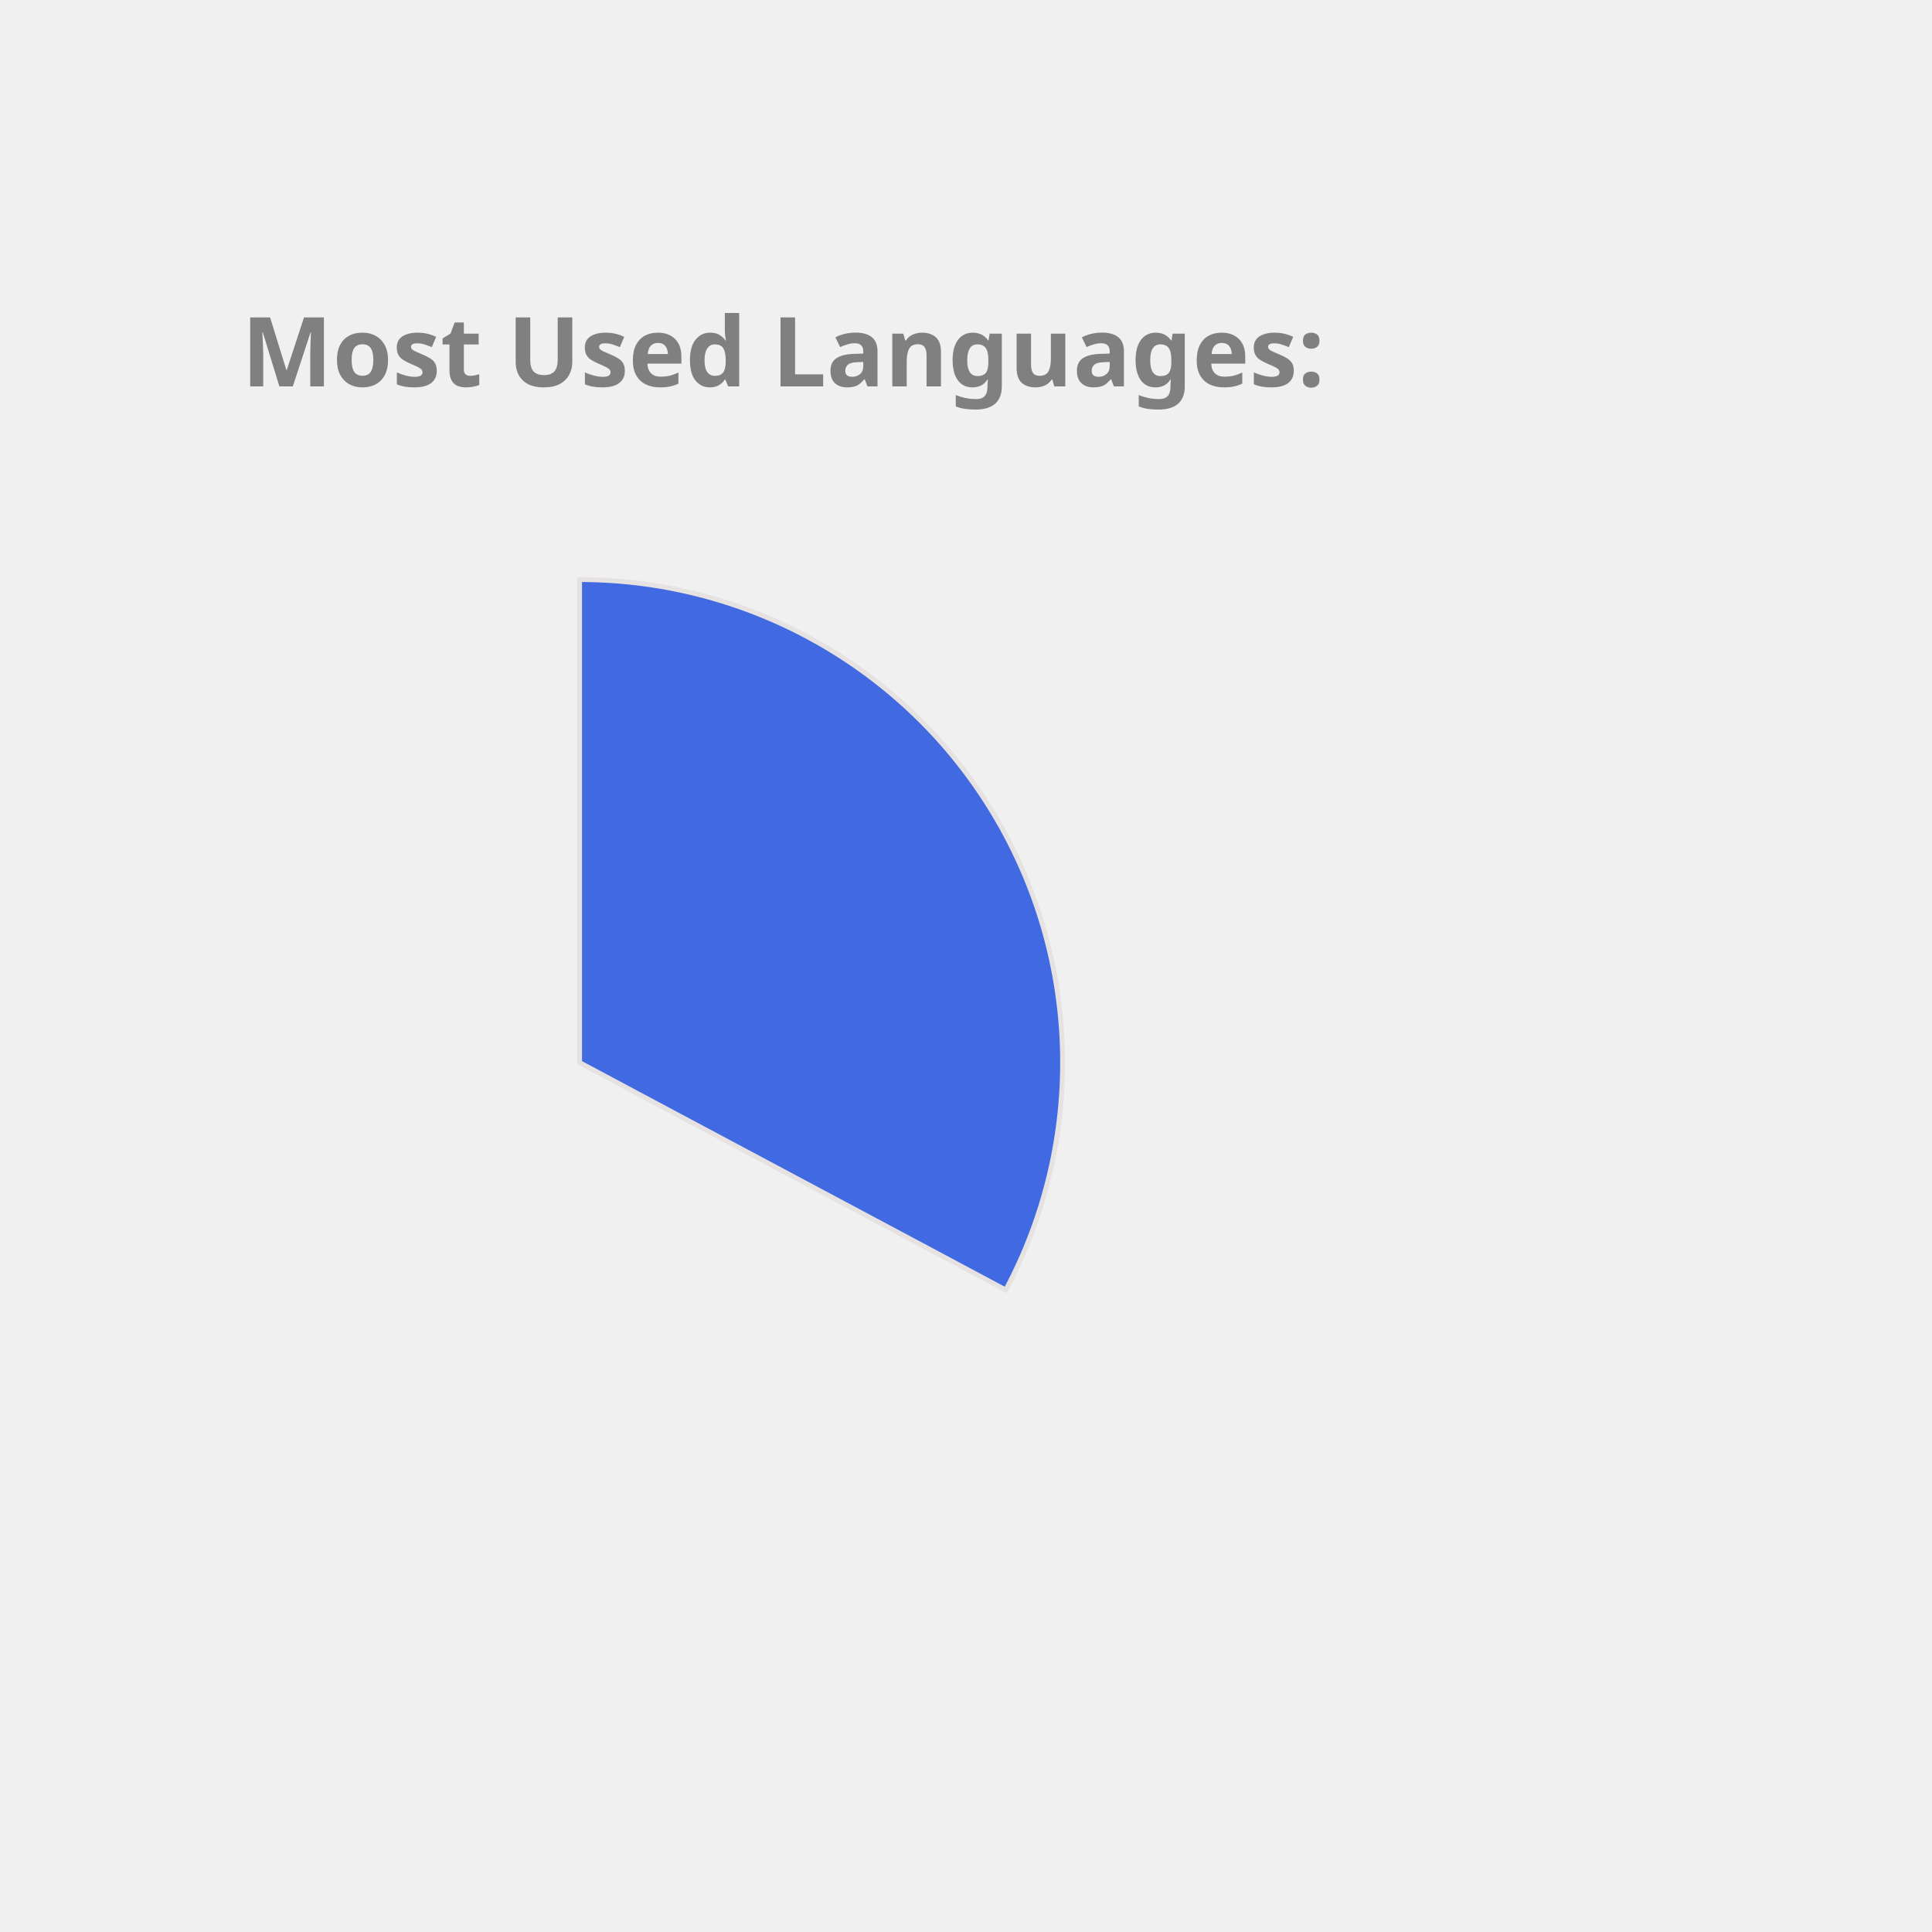
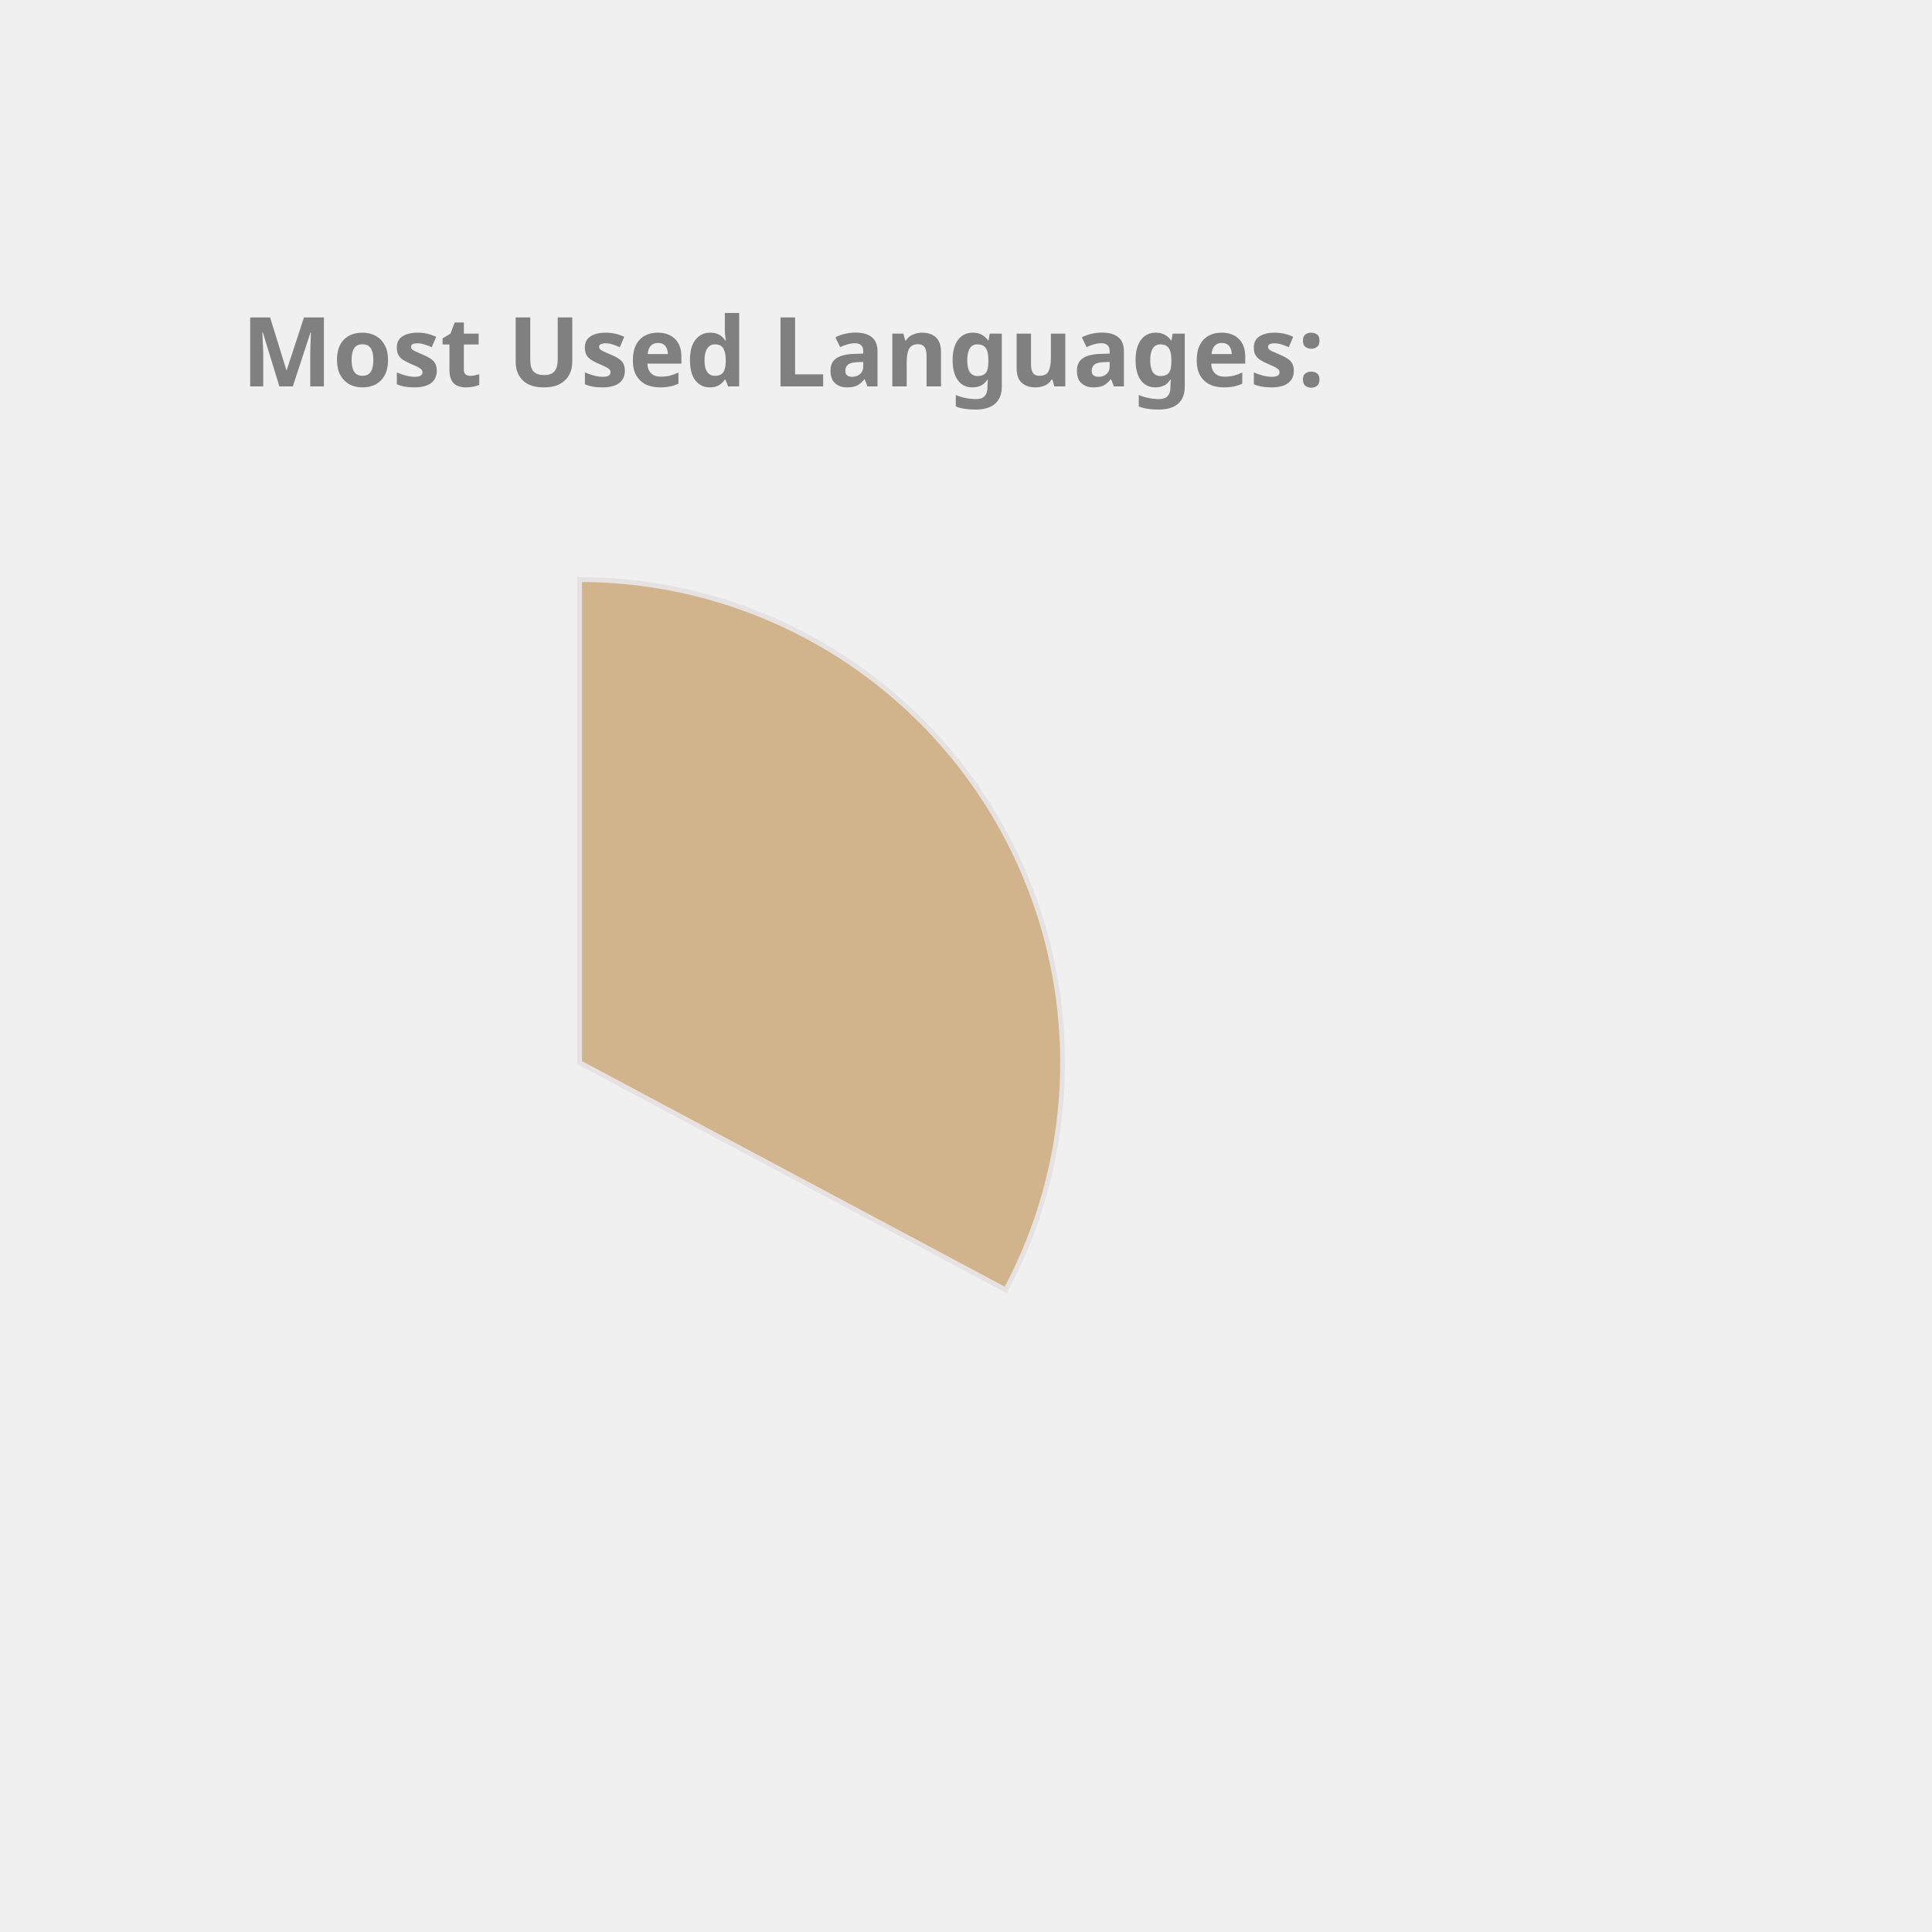
<svg xmlns="http://www.w3.org/2000/svg" height="350px" width="350px" viewBox="0 0 400 400">
  <style> 
        .label {
                font: bold 20px sans-serif;
                color: #404040;
                -webkit-text-stroke: 1px white;
        }

        path {
                stroke: #E6E2E1;
                stroke-width: 1px;
                transform: translate(60px, 100px);
        }

        .path_1 {
                animation: fadeIn 5s linear forwards;
        }

        .path_2 {
                transform: scale(0);
                animation: fadeIn 5s linear forwards 5s;
        }


        
        .path_3 {
                transform: scale(0);
                animation: fadeIn 5s linear forwards 10s;
        }


        .path_4 {
                transform: scale(0);
                animation: fadeIn 5s linear forwards 15s;
        }

        .path_5 {
                transform: scale(0);
                animation: fadeIn 5s linear forwards 20s;
        }

        .path_6 {
                transform: scale(0);
                animation: fadeIn 5s linear forwards 25s;
        }

        .path_7 {
                transform: scale(0);
                animation: fadeIn 5s linear forwards 30s;
        }

        .path_8 {
                transform: scale(0);
                animation: fadeIn 5s linear forwards 35s;
        }

        .path_9 {
                transform: scale(0);
                animation: fadeIn 5s linear forwards 40s;
        }

        .path_10 {
                transform: scale(0);
                animation: fadeIn 5s linear forwards 45s;
        }

        @keyframes fadeIn {
                0% {                        
                        transform: translate(250px, 300px) rotate(0deg) scale(0);
                        
                }
                50% {
                        transform: translate(150px, 220px) rotate(180deg) scale(0.5);
                        
                }
                
                100% {
                        transform: translate(60px, 120px) rotate(360deg) scale(1);
                        
                }
        }
        .txt_1 {
                opacity: 0;
                animation: txtShow 5s linear forwards 0s;
        }

        .txt_2 {
                opacity: 0;
                animation: txtShow 5s linear forwards 5s;
        }

        .txt_3 {
                opacity: 0;
                animation: txtShow 5s linear forwards 10s;
        }

        .txt_4 {
                opacity: 0;
                animation: txtShow 5s linear forwards 15s;
        }

        .txt_5 {
                opacity: 0;
                animation: txtShow 5s linear forwards 20s;
        }

        .txt_6 {
                opacity: 0;
                animation: txtShow 5s linear forwards 25s;
        }

        .txt_7 {
                opacity: 0;
                animation: txtShow 5s linear forwards 30s;
        }

        .txt_8 {
                opacity: 0;
                animation: txtShow 5s linear forwards 35s;
        }

        .txt_9 {
                opacity: 0;
                animation: txtShow 5s linear forwards 40s;
        }

        .txt_10 {
                opacity: 0;
                animation: txtShow 5s linear forwards 45s;
        }

        @keyframes txtShow {
                0% {                        
                        opacity: 0;
                        transform: translate(0px, 0px) scale(0);
                }
                100% {
                        opacity: 1;
                        transform: translate(0px, 0px) scale(1);
                        
                }
        }
</style>
-   <path class="path_1" d="M 60,120 L 60,20 A 100,100 0 0 1 148.229,167.07 Z" fill="RoyalBlue" stroke="#fff" stroke-width="2" />
-   <text class="txt_1" x="260" y="150" fill="RoyalBlue" stroke="RoyalBlue" stroke-width="1">TypeScript</text>
-   <path class="path_2" d="M 60,120 L 148.229,167.07 A 100,100 0 0 1 -17.846,182.769 Z" fill="MediumAquaMarine" stroke="#fff" stroke-width="2" />
-   <text class="txt_2" x="260" y="170" fill="MediumAquaMarine" stroke="MediumAquaMarine" stroke-width="1">Java</text>
-   <path class="path_3" d="M 60,120 L -17.846,182.769 A 100,100 0 0 1 -29.101,74.601 Z" fill="LightSeaGreen" stroke="#fff" stroke-width="2" />
-   <text class="txt_3" x="260" y="190" fill="LightSeaGreen" stroke="LightSeaGreen" stroke-width="1">JavaScript</text>
-   <path class="path_4" d="M 60,120 L -29.101,74.601 A 100,100 0 0 1 -13.751,52.467 Z" fill="Orange" stroke="#fff" stroke-width="2" />
-   <text class="txt_4" x="260" y="210" fill="Orange" stroke="Orange" stroke-width="1">HTML</text>
-   <path class="path_5" d="M 60,120 L -13.751,52.467 A 100,100 0 0 1 5.888,35.906 Z" fill="RosyBrown" stroke="#fff" stroke-width="2" />
-   <text class="txt_5" x="260" y="230" fill="RosyBrown" stroke="RosyBrown" stroke-width="1">CSS</text>
-   <path class="path_6" d="M 60,120 L 5.888,35.906 A 100,100 0 0 1 25.536,26.127 Z" fill="MediumSlateBlue" stroke="#fff" stroke-width="2" />
-   <text class="txt_6" x="260" y="250" fill="MediumSlateBlue" stroke="MediumSlateBlue" stroke-width="1">Sass</text>
-   <path class="path_7" d="M 60,120 L 25.536,26.127 A 100,100 0 0 1 33.31,23.628 Z" fill="DarkKhaki" stroke="#fff" stroke-width="2" />
-   <text class="txt_7" x="260" y="270" fill="DarkKhaki" stroke="DarkKhaki" stroke-width="1">Python</text>
-   <path class="path_8" d="M 60,120 L 33.31,23.628 A 100,100 0 0 1 40.645,21.891 Z" fill="Coral" stroke="#fff" stroke-width="2" />
-   <text class="txt_8" x="260" y="290" fill="Coral" stroke="Coral" stroke-width="1">Batchfile</text>
-   <path class="path_9" d="M 60,120 L 40.645,21.891 A 100,100 0 0 1 45.599,21.042 Z" fill="IndianRed" stroke="#fff" stroke-width="2" />
-   <text class="txt_9" x="260" y="310" fill="IndianRed" stroke="IndianRed" stroke-width="1">MATLAB</text>
-   <path class="path_10" d="M 60,120 L 45.599,21.042 A 100,100 0 0 1 49.339,20.57 Z" fill="CornflowerBlue" stroke="#fff" stroke-width="2" />
-   <text class="txt_10" x="260" y="330" fill="CornflowerBlue" stroke="CornflowerBlue" stroke-width="1">C++</text>
+   <path class="path_1" d="M 60,120 L 60,20 A 100,100 0 0 1 148.229,167.07 Z" fill="Tan" stroke="#fff" stroke-width="2" />
+   <text class="txt_1" x="260" y="150" fill="Tan" stroke="Tan" stroke-width="1">TypeScript</text>
+   <path class="path_2" d="M 60,120 L 148.229,167.07 A 100,100 0 0 1 -17.846,182.769 Z" fill="Coral" stroke="#fff" stroke-width="2" />
+   <text class="txt_2" x="260" y="170" fill="Coral" stroke="Coral" stroke-width="1">Java</text>
+   <path class="path_3" d="M 60,120 L -17.846,182.769 A 100,100 0 0 1 -29.101,74.601 Z" fill="MediumAquaMarine" stroke="#fff" stroke-width="2" />
+   <text class="txt_3" x="260" y="190" fill="MediumAquaMarine" stroke="MediumAquaMarine" stroke-width="1">JavaScript</text>
+   <path class="path_4" d="M 60,120 L -29.101,74.601 A 100,100 0 0 1 -13.751,52.467 Z" fill="Tomato" stroke="#fff" stroke-width="2" />
+   <text class="txt_4" x="260" y="210" fill="Tomato" stroke="Tomato" stroke-width="1">HTML</text>
+   <path class="path_5" d="M 60,120 L -13.751,52.467 A 100,100 0 0 1 5.888,35.906 Z" fill="MediumSlateBlue" stroke="#fff" stroke-width="2" />
+   <text class="txt_5" x="260" y="230" fill="MediumSlateBlue" stroke="MediumSlateBlue" stroke-width="1">CSS</text>
+   <path class="path_6" d="M 60,120 L 5.888,35.906 A 100,100 0 0 1 25.536,26.127 Z" fill="Crimson" stroke="#fff" stroke-width="2" />
+   <text class="txt_6" x="260" y="250" fill="Crimson" stroke="Crimson" stroke-width="1">Sass</text>
+   <path class="path_7" d="M 60,120 L 25.536,26.127 A 100,100 0 0 1 33.31,23.628 Z" fill="LightSeaGreen" stroke="#fff" stroke-width="2" />
+   <text class="txt_7" x="260" y="270" fill="LightSeaGreen" stroke="LightSeaGreen" stroke-width="1">Python</text>
+   <path class="path_8" d="M 60,120 L 33.31,23.628 A 100,100 0 0 1 40.645,21.891 Z" fill="Chocolate" stroke="#fff" stroke-width="2" />
+   <text class="txt_8" x="260" y="290" fill="Chocolate" stroke="Chocolate" stroke-width="1">Batchfile</text>
+   <path class="path_9" d="M 60,120 L 40.645,21.891 A 100,100 0 0 1 45.599,21.042 Z" fill="SteelBlue" stroke="#fff" stroke-width="2" />
+   <text class="txt_9" x="260" y="310" fill="SteelBlue" stroke="SteelBlue" stroke-width="1">MATLAB</text>
+   <path class="path_10" d="M 60,120 L 45.599,21.042 A 100,100 0 0 1 49.339,20.57 Z" fill="IndianRed" stroke="#fff" stroke-width="2" />
+   <text class="txt_10" x="260" y="330" fill="IndianRed" stroke="IndianRed" stroke-width="1">C++</text>
  <g class="label">
    <text x="50" y="80" fill="grey">Most Used Languages:</text>
  </g>
</svg>
